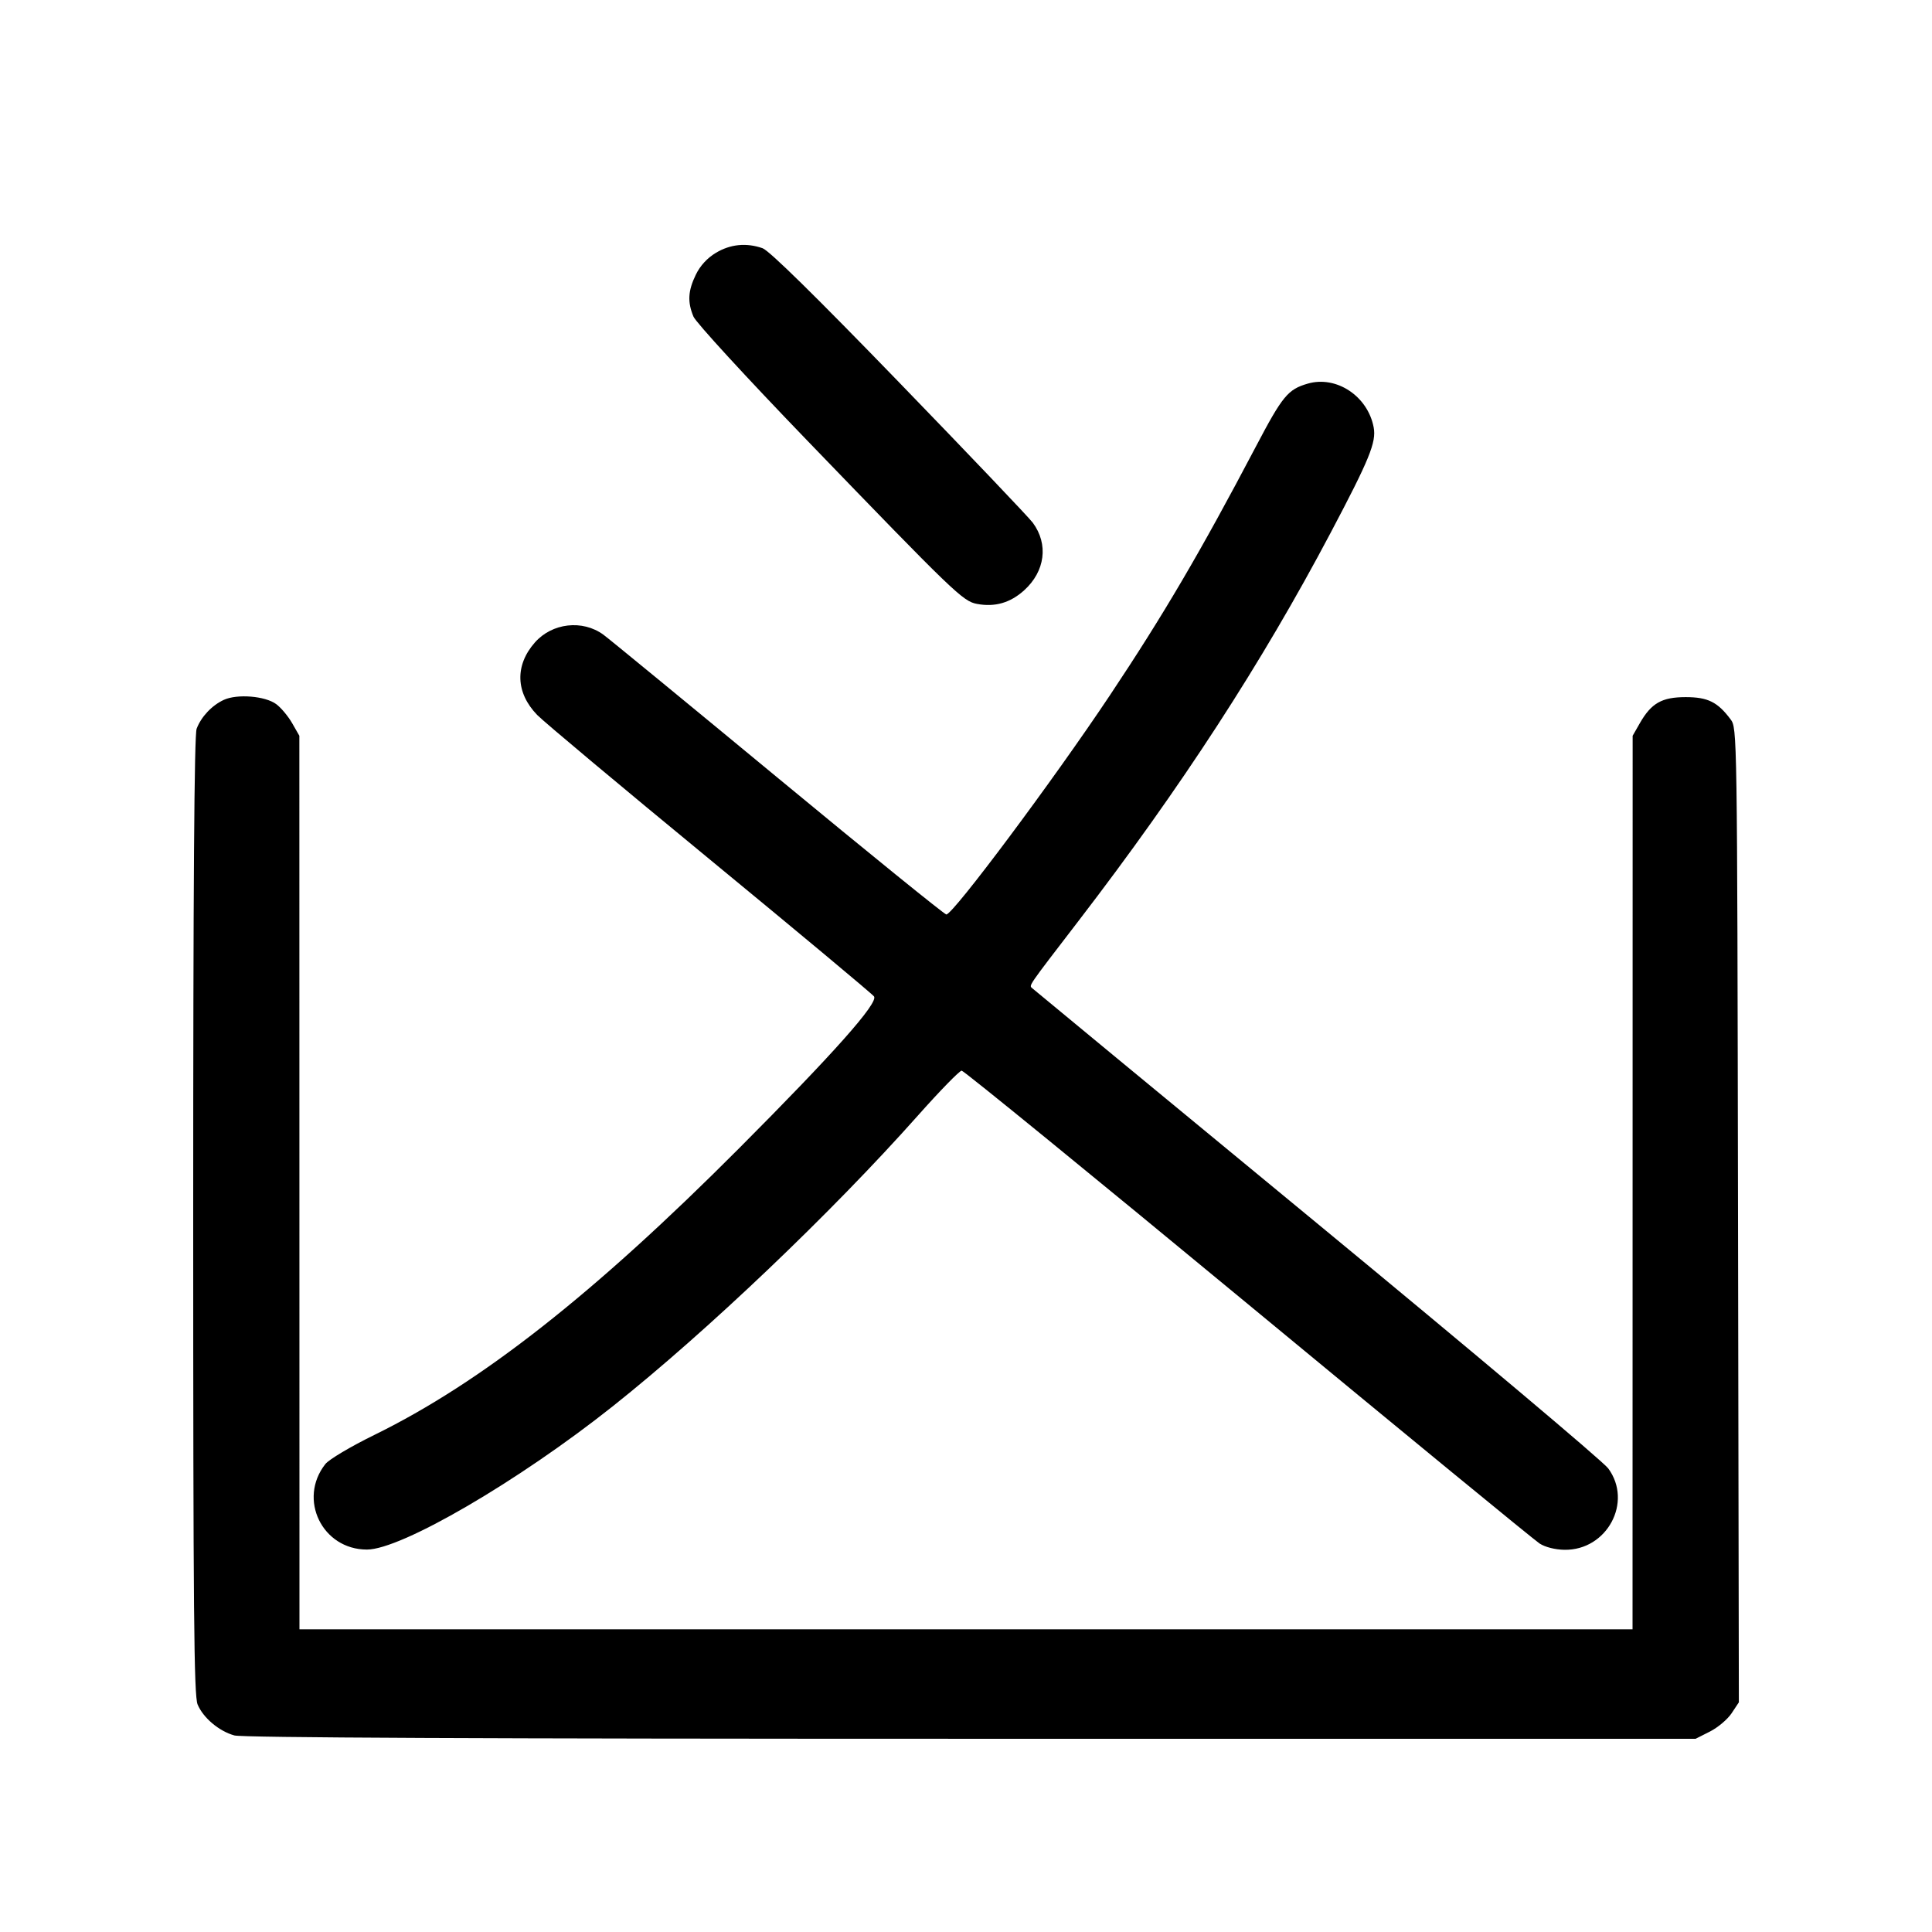
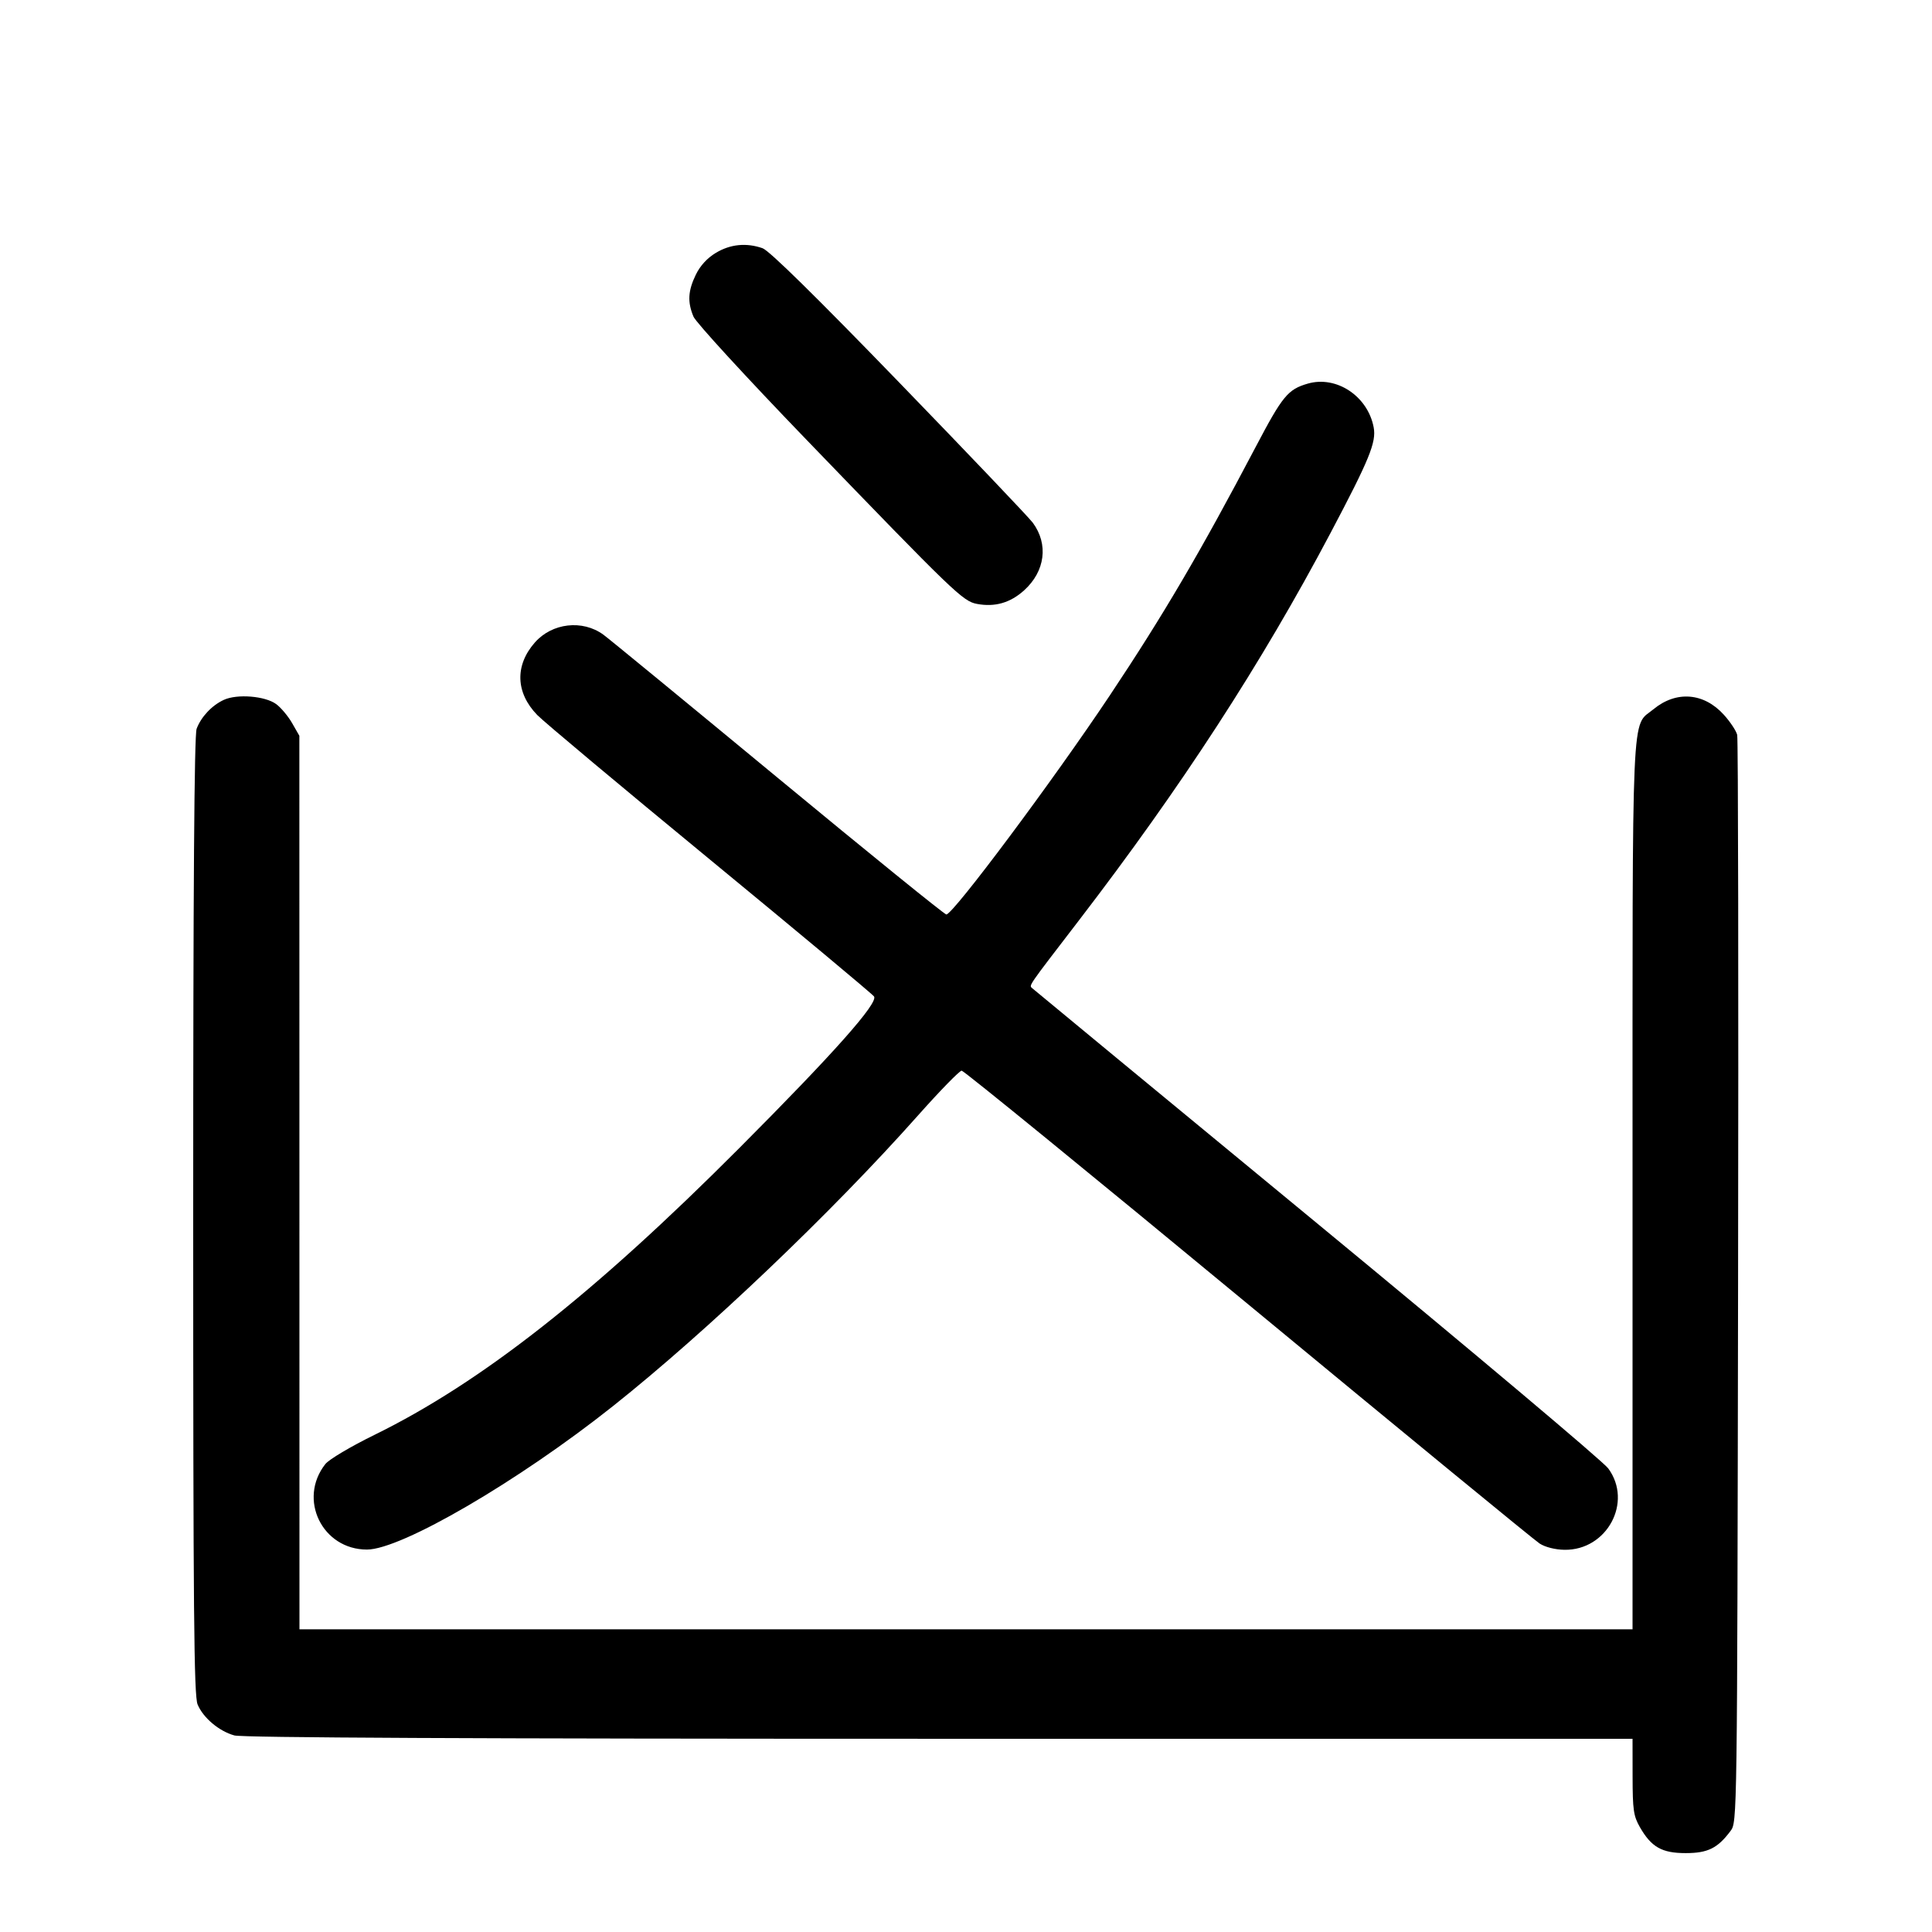
<svg xmlns="http://www.w3.org/2000/svg" width="1000" height="1000" viewBox="0 0 1000 1000" version="1.1" id="svg5">
-   <path d="M370.561 130.857 C 366.051 133.561,362.406 137.530,360.145 142.201 C 356.094 150.569,355.776 156.309,358.945 163.893 C 360.202 166.902,386.407 195.454,417.406 227.590 C 493.914 306.905,498.388 311.213,505.669 312.579 C 514.967 314.323,522.913 312.038,530.087 305.556 C 540.987 295.709,542.783 281.661,534.564 270.553 C 532.512 267.781,501.368 235.086,465.355 197.898 C 421.921 153.047,398.130 129.674,394.690 128.475 C 386.313 125.555,378.045 126.371,370.561 130.857 M676.866 198.571 C 666.596 201.555,663.832 204.918,649.951 231.315 C 621.380 285.647,602.227 318.271,574.404 360.000 C 545.085 403.973,493.317 473.333,489.817 473.333 C 488.882 473.333,449.728 441.603,402.809 402.820 C 355.889 364.038,315.178 330.607,312.339 328.529 C 301.513 320.604,285.758 322.401,276.820 332.580 C 266.419 344.426,266.883 358.536,278.053 370.065 C 281.416 373.536,321.667 407.229,367.500 444.938 C 413.333 482.648,451.535 514.518,452.393 515.761 C 454.714 519.124,431.480 545.267,382.552 594.348 C 307.359 669.776,249.041 715.612,193.805 742.699 C 181.475 748.745,170.288 755.394,168.394 757.801 C 154.088 775.989,166.774 802.051,189.934 802.051 C 207.677 802.051,268.336 766.689,317.216 727.850 C 365.820 689.231,430.456 627.651,475.028 577.500 C 486.434 564.667,496.663 554.167,497.759 554.167 C 498.856 554.167,565.528 608.542,645.919 675.000 C 726.310 741.458,794.262 797.233,796.923 798.943 C 799.818 800.804,804.972 802.102,809.759 802.174 C 831.803 802.506,845.258 777.464,832.404 760.029 C 829.707 756.371,761.875 699.275,681.667 633.150 C 601.458 567.025,535.156 512.300,534.328 511.539 C 532.569 509.923,531.354 511.693,558.427 476.427 C 611.485 407.311,653.015 343.360,688.717 275.797 C 708.826 237.741,712.451 228.870,711.016 221.221 C 707.980 205.040,691.719 194.254,676.866 198.571 M115.833 362.260 C 109.660 365.118,104.124 370.999,101.778 377.192 C 100.548 380.438,100.000 458.107,100.000 629.329 C 100.000 834.546,100.388 877.702,102.273 882.215 C 105.172 889.152,113.357 896.053,121.302 898.260 C 125.480 899.421,249.708 899.984,502.564 899.991 L 877.627 900.000 885.050 896.250 C 889.133 894.188,894.174 889.941,896.252 886.813 L 900.032 881.127 899.599 629.019 C 899.167 377.325,899.161 376.903,895.730 372.308 C 889.044 363.352,883.944 360.833,872.500 360.833 C 860.176 360.833,854.716 363.938,848.777 374.323 L 845.055 380.833 845.027 612.083 L 845.000 843.333 500.000 843.333 L 155.000 843.333 154.973 612.083 L 154.945 380.833 151.223 374.323 C 149.175 370.743,145.469 366.307,142.986 364.466 C 137.282 360.237,122.754 359.057,115.833 362.260 " stroke="none" fill-rule="evenodd" fill="#000000" />
+   <path d="M370.561 130.857 C 366.051 133.561,362.406 137.530,360.145 142.201 C 356.094 150.569,355.776 156.309,358.945 163.893 C 360.202 166.902,386.407 195.454,417.406 227.590 C 493.914 306.905,498.388 311.213,505.669 312.579 C 514.967 314.323,522.913 312.038,530.087 305.556 C 540.987 295.709,542.783 281.661,534.564 270.553 C 532.512 267.781,501.368 235.086,465.355 197.898 C 421.921 153.047,398.130 129.674,394.690 128.475 C 386.313 125.555,378.045 126.371,370.561 130.857 M676.866 198.571 C 666.596 201.555,663.832 204.918,649.951 231.315 C 621.380 285.647,602.227 318.271,574.404 360.000 C 545.085 403.973,493.317 473.333,489.817 473.333 C 488.882 473.333,449.728 441.603,402.809 402.820 C 355.889 364.038,315.178 330.607,312.339 328.529 C 301.513 320.604,285.758 322.401,276.820 332.580 C 266.419 344.426,266.883 358.536,278.053 370.065 C 281.416 373.536,321.667 407.229,367.500 444.938 C 413.333 482.648,451.535 514.518,452.393 515.761 C 454.714 519.124,431.480 545.267,382.552 594.348 C 307.359 669.776,249.041 715.612,193.805 742.699 C 181.475 748.745,170.288 755.394,168.394 757.801 C 154.088 775.989,166.774 802.051,189.934 802.051 C 207.677 802.051,268.336 766.689,317.216 727.850 C 365.820 689.231,430.456 627.651,475.028 577.500 C 486.434 564.667,496.663 554.167,497.759 554.167 C 498.856 554.167,565.528 608.542,645.919 675.000 C 726.310 741.458,794.262 797.233,796.923 798.943 C 799.818 800.804,804.972 802.102,809.759 802.174 C 831.803 802.506,845.258 777.464,832.404 760.029 C 829.707 756.371,761.875 699.275,681.667 633.150 C 601.458 567.025,535.156 512.300,534.328 511.539 C 532.569 509.923,531.354 511.693,558.427 476.427 C 611.485 407.311,653.015 343.360,688.717 275.797 C 708.826 237.741,712.451 228.870,711.016 221.221 C 707.980 205.040,691.719 194.254,676.866 198.571 M115.833 362.260 C 109.660 365.118,104.124 370.999,101.778 377.192 C 100.548 380.438,100.000 458.107,100.000 629.329 C 100.000 834.546,100.388 877.702,102.273 882.215 C 105.172 889.152,113.357 896.053,121.302 898.260 C 125.477 899.419,244.616 899.984,486.250 899.991 L 845.000 900.000 845.027 919.583 C 845.051 936.765,845.511 939.965,848.777 945.677 C 854.716 956.062,860.176 959.167,872.500 959.167 C 883.944 959.167,889.044 956.647,895.730 947.692 C 899.165 943.092,899.167 942.926,899.628 663.628 C 899.881 509.924,899.675 382.460,899.169 380.375 C 898.663 378.289,895.562 373.609,892.278 369.974 C 881.918 358.507,867.624 357.382,855.827 367.107 C 844.243 376.654,845.000 359.451,845.000 613.280 L 845.000 843.333 500.000 843.333 L 155.000 843.333 154.973 612.083 L 154.945 380.833 151.223 374.323 C 149.175 370.743,145.469 366.307,142.986 364.466 C 137.282 360.237,122.754 359.057,115.833 362.260 " stroke="none" fill-rule="evenodd" fill="black" />
</svg>
